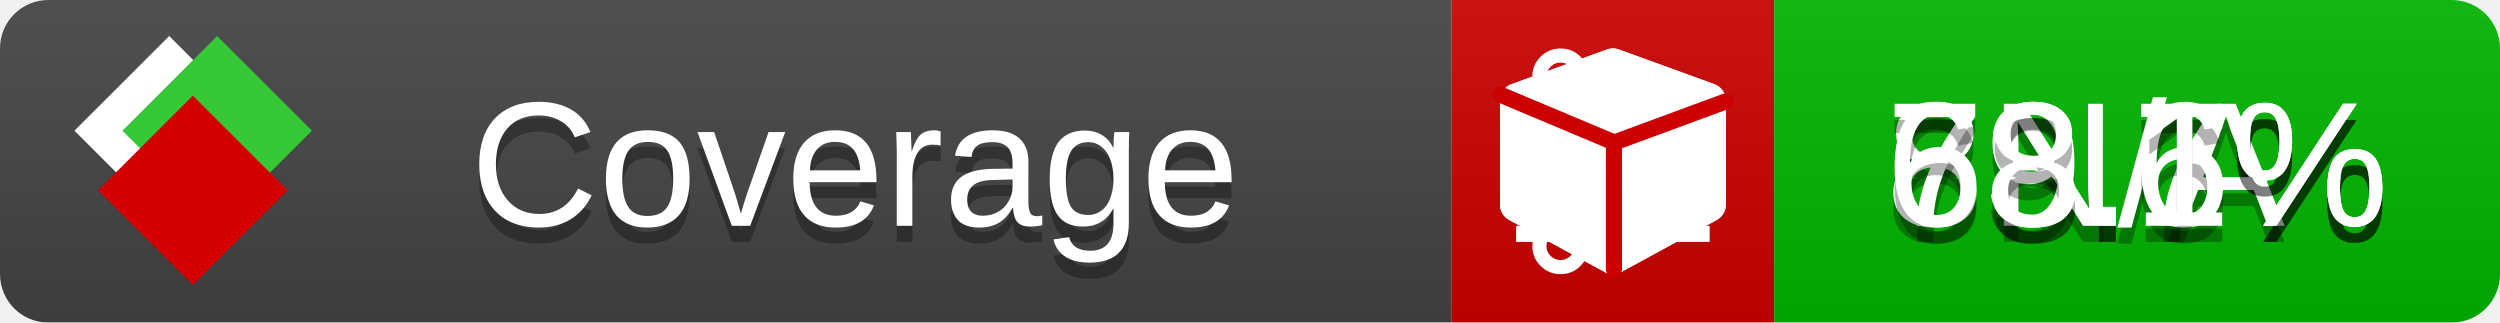
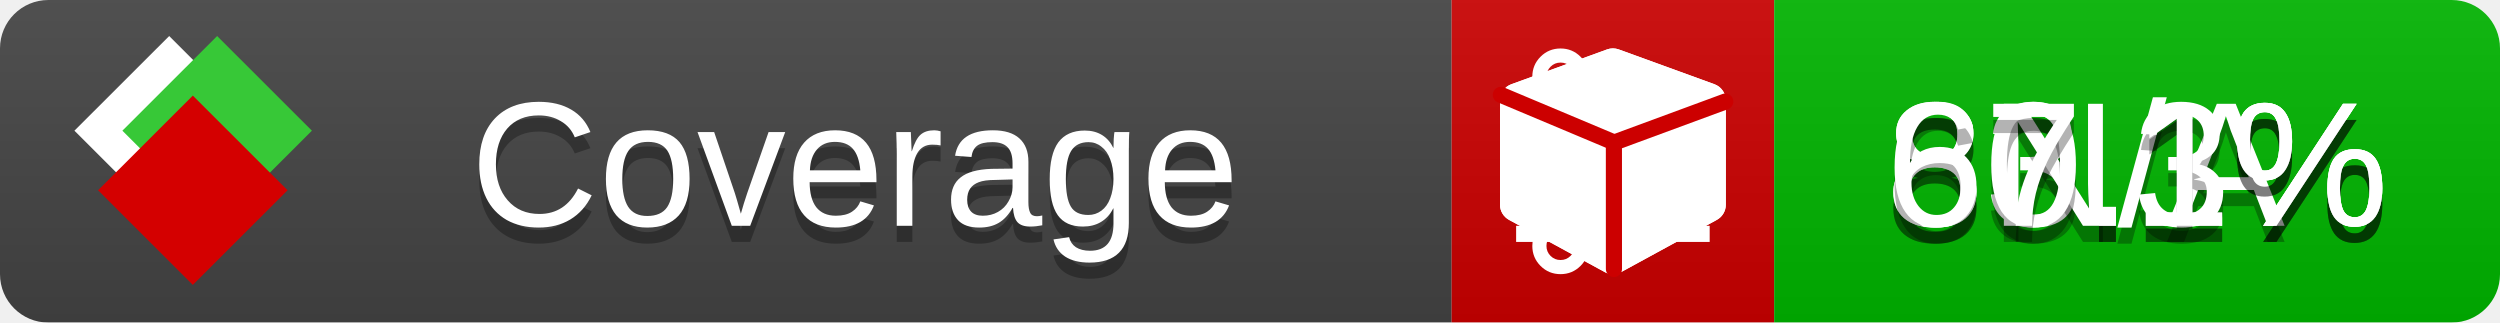
<svg xmlns="http://www.w3.org/2000/svg" xmlns:xlink="http://www.w3.org/1999/xlink" width="155" height="20">
  <style type="text/css">
          
            @keyframes fade1 {
                0% { visibility: visible; opacity: 1; }
               23% { visibility: visible; opacity: 1; }
               25% { visibility: hidden; opacity: 0; }
               48% { visibility: hidden; opacity: 0; }
               50% { visibility: hidden; opacity: 0; }
               73% { visibility: hidden; opacity: 0; }
               75% { visibility: hidden; opacity: 0; }
               98% { visibility: hidden; opacity: 0; }
              100% { visibility: visible; opacity: 1; }
            }
            @keyframes fade2 {
                0% { visibility: hidden; opacity: 0; }
               23% { visibility: hidden; opacity: 0; }
               25% { visibility: visible; opacity: 1; }
               48% { visibility: visible; opacity: 1; }
               50% { visibility: hidden; opacity: 0; }
               73% { visibility: hidden; opacity: 0; }
               75% { visibility: hidden; opacity: 0; }
               98% { visibility: hidden; opacity: 0; }
              100% { visibility: hidden; opacity: 0; }
            }
            @keyframes fade3 {
                0% { visibility: hidden; opacity: 0; }
               23% { visibility: hidden; opacity: 0; }
               25% { visibility: hidden; opacity: 0; }
               48% { visibility: hidden; opacity: 0; }
               50% { visibility: visible; opacity: 1; }
               73% { visibility: visible; opacity: 1; }
               75% { visibility: hidden; opacity: 0; }
               98% { visibility: hidden; opacity: 0; }
              100% { visibility: hidden; opacity: 0; }
            }
            @keyframes fade4 {
                0% { visibility: hidden; opacity: 0; }
               23% { visibility: hidden; opacity: 0; }
               25% { visibility: hidden; opacity: 0; }
               48% { visibility: hidden; opacity: 0; }
               50% { visibility: hidden; opacity: 0; }
               73% { visibility: hidden; opacity: 0; }
               75% { visibility: visible; opacity: 1; }
               98% { visibility: visible; opacity: 1; }
              100% { visibility: hidden; opacity: 0; }
            }
            .linecoverage {
                animation-duration: 15s;
                animation-name: fade1;
                animation-iteration-count: infinite;
            }
            .branchcoverage {
                animation-duration: 15s;
                animation-name: fade2;
                animation-iteration-count: infinite;
            }
            .methodcoverage {
                animation-duration: 15s;
                animation-name: fade3;
                animation-iteration-count: infinite;
            }
            .fullmethodcoverage {
                animation-duration: 15s;
                animation-name: fade4;
                animation-iteration-count: infinite;
            }
          
    </style>
  <defs>
    <linearGradient id="gradient" x2="0" y2="100%">
      <stop offset="0" stop-color="#bbb" stop-opacity=".1" />
      <stop offset="1" stop-opacity=".1" />
    </linearGradient>
    <linearGradient id="c">
      <stop offset="0" stop-color="#d40000" />
      <stop offset="1" stop-color="#ff2a2a" />
    </linearGradient>
    <linearGradient id="a">
      <stop offset="0" stop-color="#e0e0de" />
      <stop offset="1" stop-color="#fff" />
    </linearGradient>
    <linearGradient id="b">
      <stop offset="0" stop-color="#37c837" />
      <stop offset="1" stop-color="#217821" />
    </linearGradient>
    <linearGradient xlink:href="#a" id="e" x1="106.44" x2="69.96" y1="-11.96" y2="-46.84" gradientTransform="matrix(-.8426 -.00045 -.00045 -.8426 -94.27 -75.82)" gradientUnits="userSpaceOnUse" />
    <linearGradient xlink:href="#b" id="f" x1="56.19" x2="77.97" y1="-23.45" y2="10.62" gradientTransform="matrix(.8426 .00045 .00045 .8426 94.27 75.82)" gradientUnits="userSpaceOnUse" />
    <linearGradient xlink:href="#c" id="g" x1="79.98" x2="132.9" y1="10.79" y2="10.79" gradientTransform="matrix(.8426 .00045 .00045 .8426 94.27 75.82)" gradientUnits="userSpaceOnUse" />
    <mask id="mask">
      <rect width="155" height="20" rx="3" fill="#fff" />
    </mask>
    <g id="icon" transform="matrix(.04486 0 0 .04481 -.48 -.63)">
      <rect width="52.92" height="52.92" x="-109.72" y="-27.13" fill="url(#e)" transform="rotate(-135)" />
      <rect width="52.92" height="52.92" x="70.19" y="-39.18" fill="url(#f)" transform="rotate(45)" />
      <rect width="52.92" height="52.92" x="80.05" y="-15.74" fill="url(#g)" transform="rotate(45)" />
    </g>
  </defs>
  <g mask="url(#mask)">
    <rect x="0" y="0" width="90" height="20" fill="#444" />
    <rect x="90" y="0" width="20" height="20" fill="#c00" />
    <rect x="110" y="0" width="45" height="20" fill="#00B600" />
    <rect x="0" y="0" width="155" height="20" fill="url(#gradient)" />
  </g>
  <g>
    <path class="linecoverage" stroke="#fff" d="M94 6.5 h12 M94 10.5 h12 M94 14.5 h12" />
    <path class="branchcoverage" fill="#fff" d="m 97.628,15.247 q 0,-0.364 -0.255,-0.619 -0.255,-0.255 -0.619,-0.255 -0.364,0 -0.619,0.255 -0.255,0.255 -0.255,0.619 0,0.364 0.255,0.619 0.255,0.255 0.619,0.255 0.364,0 0.619,-0.255 0.255,-0.255 0.255,-0.619 z m 0,-10.493 q 0,-0.364 -0.255,-0.619 -0.255,-0.255 -0.619,-0.255 -0.364,0 -0.619,0.255 -0.255,0.255 -0.255,0.619 0,0.364 0.255,0.619 0.255,0.255 0.619,0.255 0.364,0 0.619,-0.255 0.255,-0.255 0.255,-0.619 z m 5.83,1.166 q 0,-0.364 -0.255,-0.619 -0.255,-0.255 -0.619,-0.255 -0.364,0 -0.619,0.255 -0.255,0.255 -0.255,0.619 0,0.364 0.255,0.619 0.255,0.255 0.619,0.255 0.364,0 0.619,-0.255 0.255,-0.255 0.255,-0.619 z m 0.874,0 q 0,0.474 -0.237,0.879 -0.237,0.405 -0.638,0.633 -0.018,2.614 -2.059,3.771 -0.619,0.346 -1.849,0.738 -1.166,0.364 -1.544,0.647 -0.378,0.282 -0.378,0.911 l 0,0.237 q 0.401,0.228 0.638,0.633 0.237,0.405 0.237,0.879 0,0.729 -0.51,1.239 -0.51,0.51 -1.239,0.51 -0.729,0 -1.239,-0.51 -0.51,-0.51 -0.51,-1.239 0,-0.474 0.237,-0.879 0.237,-0.405 0.638,-0.633 l 0,-7.469 q -0.401,-0.228 -0.638,-0.633 -0.237,-0.405 -0.237,-0.879 0,-0.729 0.51,-1.239 0.51,-0.51 1.239,-0.51 0.729,0 1.239,0.51 0.51,0.51 0.51,1.239 0,0.474 -0.237,0.879 -0.237,0.405 -0.638,0.633 l 0,4.527 q 0.492,-0.237 1.403,-0.519 0.501,-0.155 0.797,-0.269 0.296,-0.114 0.642,-0.282 0.346,-0.169 0.537,-0.36 0.191,-0.191 0.369,-0.465 0.178,-0.273 0.255,-0.633 0.077,-0.36 0.077,-0.833 -0.401,-0.228 -0.638,-0.633 -0.237,-0.405 -0.237,-0.879 0,-0.729 0.51,-1.239 0.51,-0.51 1.239,-0.51 0.729,0 1.239,0.51 0.51,0.51 0.51,1.239 z" />
    <path class="methodcoverage" fill="#fff" d="m 100.538,15.629 5.385,-2.936 v -5.351 l -5.385,1.96 z M 100,8.351 105.873,6.214 100,4.077 94.127,6.214 Z m 7,-2.12 v 6.462 q 0,0.294 -0.151,0.547 -0.151,0.252 -0.412,0.395 l -5.923,3.231 q -0.236,0.135 -0.513,0.135 -0.278,0 -0.513,-0.135 l -5.923,-3.231 Q 93.303,13.492 93.151,13.239 93,12.987 93,12.692 v -6.462 q 0,-0.337 0.194,-0.614 0.194,-0.278 0.513,-0.395 l 5.923,-2.154 q 0.185,-0.067 0.37,-0.067 0.185,0 0.37,0.067 l 5.923,2.154 q 0.32,0.118 0.513,0.395 Q 107,5.894 107,6.231 Z" />
    <path class="fullmethodcoverage" fill="#fff" d="m 107,6.231 v 6.462 c 0,0.196 -0.051,0.379 -0.151,0.547 -0.101,0.168 -0.238,0.3 -0.412,0.395 l -5.923,3.231 c -0.157,0.09 -0.328,0.135 -0.513,0.135 -0.185,0 -0.356,-0.045 -0.513,-0.135 l -5.923,-3.231 C 93.39,13.539 93.252,13.407 93.151,13.239 93.05,13.071 93,12.889 93,12.692 v -6.462 c 0,-0.224 0.065,-0.429 0.194,-0.614 0.129,-0.185 0.3,-0.317 0.513,-0.395 l 5.923,-2.154 c 0.123,-0.045 0.247,-0.067 0.37,-0.067 0.123,0 0.247,0.022 0.37,0.067 l 5.923,2.154 c 0.213,0.079 0.384,0.21 0.513,0.395 0.129,0.185 0.194,0.39 0.194,0.614 z" />
    <path class="fullmethodcoverage" style="fill:none;stroke:#cc0000;stroke-width:1;stroke-linecap:round;stroke-dasharray:none;stroke-opacity:1" d="m 100.064,16.677 -0.002,-7.833 6.906,-2.547" />
    <path class="fullmethodcoverage" style="fill:none;stroke:#cc0000;stroke-width:1;stroke-linecap:round;stroke-dasharray:none;stroke-opacity:1" d="M 99.914,8.765 93.052,5.882" />
  </g>
  <g fill="#fff" text-anchor="middle" font-family="Verdana,Arial,Geneva,sans-serif" font-size="11">
    <a xlink:href="https://github.com/danielpalme/ReportGenerator" target="_top">
      <use xlink:href="#icon" transform="translate(3,1) scale(3.5)" />
    </a>
    <text x="53" y="15" fill="#010101" fill-opacity=".3">Coverage</text>
    <text x="53" y="14" fill="#fff">Coverage</text>
-     <text class="linecoverage" x="132.5" y="15" fill="#010101" fill-opacity=".3">83.7%</text>
-     <text class="linecoverage" x="132.5" y="14">83.7%</text>
+     <text class="linecoverage" x="132.5" y="15" fill="#010101" fill-opacity=".3">83.1%</text>
+     <text class="linecoverage" x="132.5" y="14">83.1%</text>
    <text class="branchcoverage" x="132.5" y="15" fill="#010101" fill-opacity=".3">N/A</text>
    <text class="branchcoverage" x="132.5" y="14">N/A</text>
-     <text class="methodcoverage" x="132.5" y="15" fill="#010101" fill-opacity=".3">79.6%</text>
-     <text class="methodcoverage" x="132.5" y="14">79.6%</text>
-     <text class="fullmethodcoverage" x="132.5" y="15" fill="#010101" fill-opacity=".3">68.1%</text>
-     <text class="fullmethodcoverage" x="132.5" y="14">68.1%</text>
+     <text class="methodcoverage" x="132.5" y="15" fill="#010101" fill-opacity=".3">80.3%</text>
+     <text class="methodcoverage" x="132.5" y="14">80.3%</text>
+     <text class="fullmethodcoverage" x="132.5" y="15" fill="#010101" fill-opacity=".3">67.1%</text>
+     <text class="fullmethodcoverage" x="132.5" y="14">67.1%</text>
  </g>
  <g>
    <rect class="linecoverage" x="90" y="0" width="65" height="20" fill-opacity="0" />
    <rect class="branchcoverage" x="90" y="0" width="65" height="20" fill-opacity="0" />
    <rect class="methodcoverage" x="90" y="0" width="65" height="20" fill-opacity="0" />
    <rect class="fullmethodcoverage" x="90" y="0" width="65" height="20" fill-opacity="0" />
  </g>
</svg>
